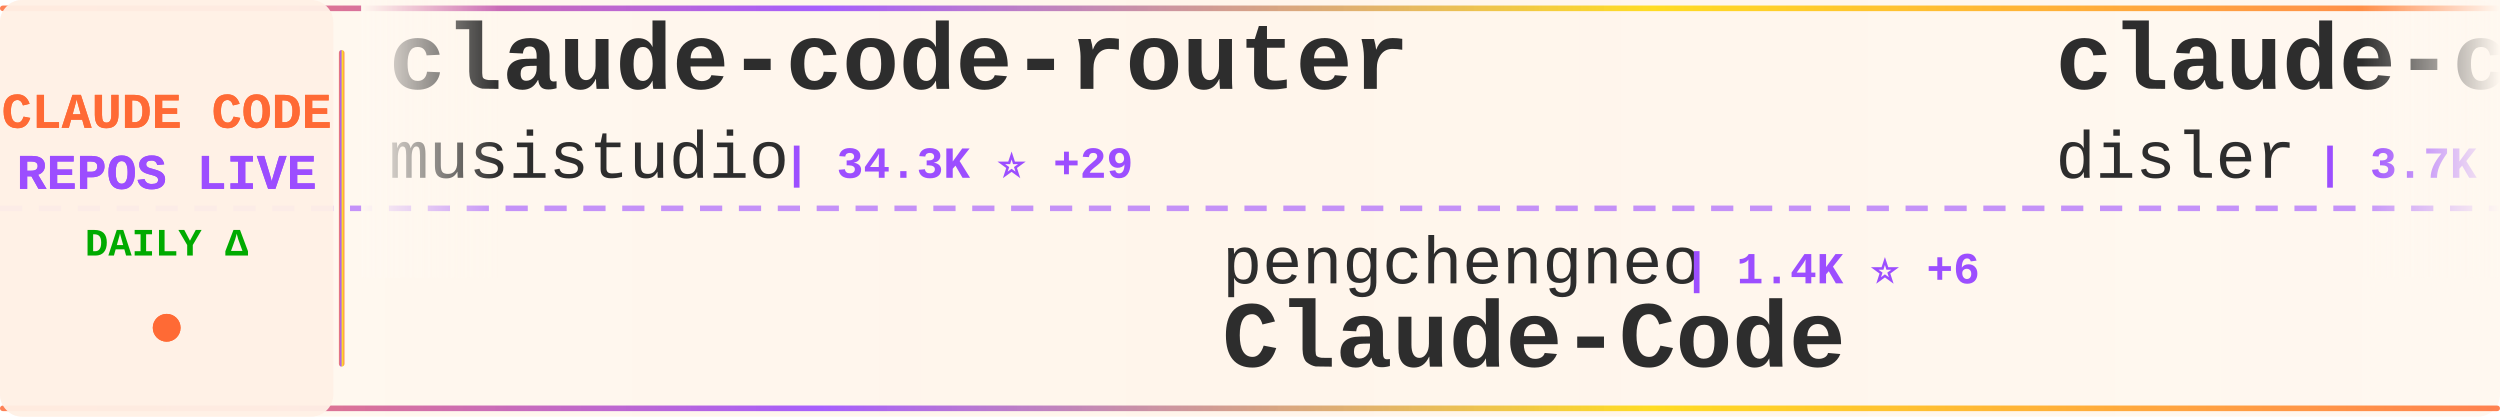
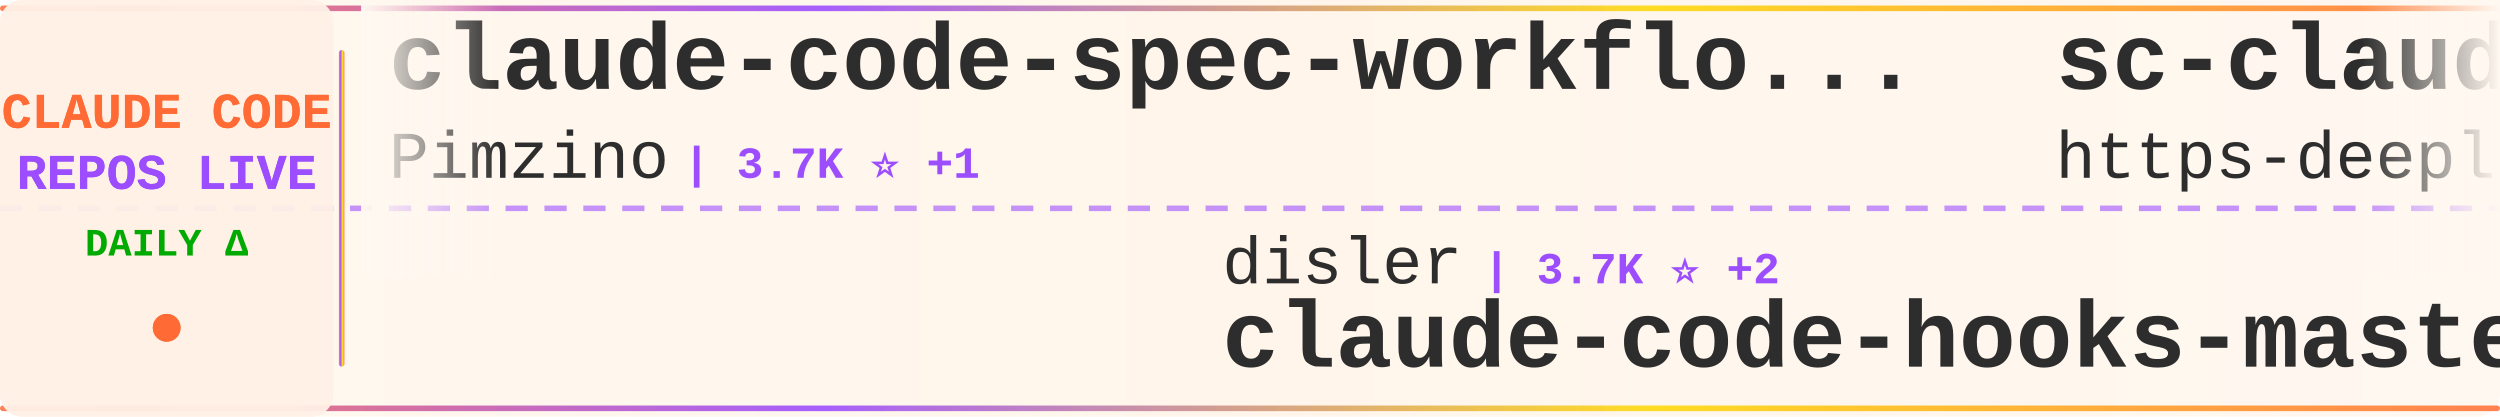
<svg xmlns="http://www.w3.org/2000/svg" width="900" height="150">
  <defs>
    <linearGradient id="tickerBg" x1="0%" y1="0%" x2="100%" y2="0%">
      <stop offset="0%" style="stop-color:#fff8f0;stop-opacity:0.98" />
      <stop offset="50%" style="stop-color:#fff5eb;stop-opacity:1" />
      <stop offset="100%" style="stop-color:#fff8f0;stop-opacity:0.98" />
    </linearGradient>
    <linearGradient id="borderGrad" x1="0%" y1="0%" x2="100%" y2="0%">
      <stop offset="0%" style="stop-color:#FF6B35;stop-opacity:0.85">
        <animate attributeName="stop-opacity" values="0.85;1;0.85" dur="2s" repeatCount="indefinite" />
      </stop>
      <stop offset="33%" style="stop-color:#9C4EFF;stop-opacity:0.9">
        <animate attributeName="stop-opacity" values="0.9;1;0.9" dur="2.2s" repeatCount="indefinite" />
      </stop>
      <stop offset="66%" style="stop-color:#FFD700;stop-opacity:0.85">
        <animate attributeName="stop-opacity" values="0.85;1;0.85" dur="1.8s" repeatCount="indefinite" />
      </stop>
      <stop offset="100%" style="stop-color:#FF6B35;stop-opacity:0.85">
        <animate attributeName="stop-opacity" values="0.85;1;0.85" dur="2s" repeatCount="indefinite" />
      </stop>
    </linearGradient>
    <filter id="textGlow">
      <feGaussianBlur stdDeviation="0.15" result="coloredBlur" />
      <feMerge>
        <feMergeNode in="coloredBlur" />
        <feMergeNode in="SourceGraphic" />
      </feMerge>
    </filter>
    <filter id="metricGlow">
      <feGaussianBlur stdDeviation="0.2" result="coloredBlur" />
      <feMerge>
        <feMergeNode in="coloredBlur" />
        <feMergeNode in="SourceGraphic" />
      </feMerge>
    </filter>
    <linearGradient id="leftFade" x1="0%" y1="0%" x2="100%" y2="0%">
      <stop offset="0%" style="stop-color:#fff8f0;stop-opacity:1" />
      <stop offset="100%" style="stop-color:#fff8f0;stop-opacity:0" />
    </linearGradient>
    <linearGradient id="rightFade" x1="0%" y1="0%" x2="100%" y2="0%">
      <stop offset="0%" style="stop-color:#fff8f0;stop-opacity:0" />
      <stop offset="100%" style="stop-color:#fff8f0;stop-opacity:1" />
    </linearGradient>
  </defs>
  <rect width="900" height="150" fill="url(#tickerBg)" rx="8" />
  <rect x="0" y="2" width="900" height="2" fill="url(#borderGrad)" rx="1" />
  <rect x="0" y="146" width="900" height="2" fill="url(#borderGrad)" rx="1" />
  <line x1="0" y1="75" x2="900" y2="75" stroke="#9C4EFF" stroke-width="2" stroke-dasharray="8 6" opacity="0.6" />
  <rect x="0" y="0" width="120" height="150" fill="#fff0e6" opacity="0.95" rx="8" />
  <text x="60" y="46" font-family="'Courier New', monospace" font-size="18" font-weight="bold" fill="#FF6B35" text-anchor="middle" filter="url(#textGlow)">
    CLAUDE CODE
  </text>
  <text x="60" y="68" font-family="'Courier New', monospace" font-size="18" font-weight="bold" fill="#9C4EFF" text-anchor="middle" filter="url(#textGlow)">
    REPOS LIVE
  </text>
  <text x="60" y="92" font-family="'Courier New', monospace" font-size="14" font-weight="bold" fill="#00aa00" text-anchor="middle">
    DAILY Δ
  </text>
  <circle cx="60" cy="118" r="5" fill="#FF6B35" filter="url(#metricGlow)">
    <animate attributeName="r" values="4;6;4" dur="1.5s" repeatCount="indefinite" />
    <animate attributeName="opacity" values="0.6;1;0.6" dur="1.5s" repeatCount="indefinite" />
  </circle>
  <rect x="122" y="18" width="2" height="114" fill="url(#borderGrad)" rx="1" />
  <clipPath id="tickerClip">
    <rect x="130" y="0" width="770" height="150" />
  </clipPath>
  <g clip-path="url(#tickerClip)">
    <g id="tickerItems">
      <animateTransform attributeName="transform" attributeType="XML" type="translate" from="0 0" to="-3000 0" dur="54s" repeatCount="indefinite" />
      <g transform="translate(0, 0)">
-         <text x="140" y="32" font-family="'Courier New', monospace" font-size="34" font-weight="bold" fill="#2d2d2d">claude-code-router</text>
-         <text x="140" y="64" font-family="'Courier New', monospace" font-size="24" font-weight="normal" fill="#2d2d2d" opacity="1.0">musistudio</text>
-         <text x="282" y="64" font-family="'Courier New', monospace" font-size="16" font-weight="bold" fill="#9C4EFF"> | 34.3K ⭐ +29</text>
+         <text x="140" y="32" font-family="'Courier New', monospace" font-size="34" font-weight="bold" fill="#2d2d2d">claude-code-spec-workflo...</text>
+         <text x="140" y="64" font-family="'Courier New', monospace" font-size="24" font-weight="normal" fill="#2d2d2d" opacity="1.0">Pimzino</text>
+         <text x="246" y="64" font-family="'Courier New', monospace" font-size="16" font-weight="bold" fill="#9C4EFF"> | 3.7K ⭐ +1</text>
      </g>
      <g transform="translate(300, 0)">
-         <text x="140" y="102" font-family="'Courier New', monospace" font-size="24" font-weight="normal" fill="#2d2d2d" opacity="1.0">pengchengneo</text>
-         <text x="306" y="102" font-family="'Courier New', monospace" font-size="16" font-weight="bold" fill="#9C4EFF"> | 1.4K ⭐ +6</text>
-         <text x="140" y="132" font-family="'Courier New', monospace" font-size="34" font-weight="bold" fill="#2d2d2d">Claude-Code</text>
+         <text x="140" y="102" font-family="'Courier New', monospace" font-size="24" font-weight="normal" fill="#2d2d2d" opacity="1.0">disler</text>
+         <text x="234" y="102" font-family="'Courier New', monospace" font-size="16" font-weight="bold" fill="#9C4EFF"> | 3.7K ⭐ +2</text>
+         <text x="140" y="132" font-family="'Courier New', monospace" font-size="34" font-weight="bold" fill="#2d2d2d">claude-code-hooks-master...</text>
      </g>
      <g transform="translate(600, 0)">
-         <text x="140" y="32" font-family="'Courier New', monospace" font-size="34" font-weight="bold" fill="#2d2d2d">claude-code-hooks-master...</text>
-         <text x="140" y="64" font-family="'Courier New', monospace" font-size="24" font-weight="normal" fill="#2d2d2d" opacity="1.0">disler</text>
-         <text x="234" y="64" font-family="'Courier New', monospace" font-size="16" font-weight="bold" fill="#9C4EFF"> | 3.7K ⭐ +5</text>
+         <text x="140" y="32" font-family="'Courier New', monospace" font-size="34" font-weight="bold" fill="#2d2d2d">sc-claude-code-files</text>
+         <text x="140" y="64" font-family="'Courier New', monospace" font-size="24" font-weight="normal" fill="#2d2d2d" opacity="1.0">https-deeplearning-ai</text>
+         <text x="414" y="64" font-family="'Courier New', monospace" font-size="16" font-weight="bold" fill="#9C4EFF"> | 516 ⭐</text>
      </g>
      <g transform="translate(900, 0)">
-         <text x="140" y="102" font-family="'Courier New', monospace" font-size="24" font-weight="normal" fill="#2d2d2d" opacity="1.0">diet103</text>
-         <text x="246" y="102" font-family="'Courier New', monospace" font-size="16" font-weight="bold" fill="#9C4EFF"> | 9.7K ⭐ +3</text>
-         <text x="140" y="132" font-family="'Courier New', monospace" font-size="34" font-weight="bold" fill="#2d2d2d">claude-code-infrastructu...</text>
+         <text x="140" y="102" font-family="'Courier New', monospace" font-size="24" font-weight="normal" fill="#2d2d2d" opacity="1.0">ponponon</text>
+         <text x="258" y="102" font-family="'Courier New', monospace" font-size="16" font-weight="bold" fill="#9C4EFF"> | 2.2K ⭐ +2</text>
+         <text x="140" y="132" font-family="'Courier New', monospace" font-size="34" font-weight="bold" fill="#2d2d2d">claude_code_src</text>
      </g>
      <g transform="translate(1200, 0)">
-         <text x="140" y="32" font-family="'Courier New', monospace" font-size="34" font-weight="bold" fill="#2d2d2d">edmunds-claude-code</text>
-         <text x="140" y="64" font-family="'Courier New', monospace" font-size="24" font-weight="normal" fill="#2d2d2d" opacity="1.0">edmund-io</text>
-         <text x="270" y="64" font-family="'Courier New', monospace" font-size="16" font-weight="bold" fill="#9C4EFF"> | 1.4K ⭐</text>
+         <text x="140" y="32" font-family="'Courier New', monospace" font-size="34" font-weight="bold" fill="#2d2d2d">ECC</text>
+         <text x="140" y="64" font-family="'Courier New', monospace" font-size="24" font-weight="normal" fill="#2d2d2d" opacity="1.0">affaan-m</text>
+         <text x="258" y="64" font-family="'Courier New', monospace" font-size="16" font-weight="bold" fill="#9C4EFF"> | 188.7K ⭐ +357</text>
      </g>
      <g transform="translate(1500, 0)">
-         <text x="140" y="102" font-family="'Courier New', monospace" font-size="24" font-weight="normal" fill="#2d2d2d" opacity="1.0">luyao618</text>
-         <text x="258" y="102" font-family="'Courier New', monospace" font-size="16" font-weight="bold" fill="#9C4EFF"> | 1.4K ⭐ +4</text>
-         <text x="140" y="132" font-family="'Courier New', monospace" font-size="34" font-weight="bold" fill="#2d2d2d">Claude-Code-Source-Study</text>
+         <text x="140" y="102" font-family="'Courier New', monospace" font-size="24" font-weight="normal" fill="#2d2d2d" opacity="1.0">VineeTagarwaL-code</text>
+         <text x="378" y="102" font-family="'Courier New', monospace" font-size="16" font-weight="bold" fill="#9C4EFF"> | 275 ⭐</text>
+         <text x="140" y="132" font-family="'Courier New', monospace" font-size="34" font-weight="bold" fill="#2d2d2d">claude-code</text>
      </g>
      <g transform="translate(1800, 0)">
-         <text x="140" y="32" font-family="'Courier New', monospace" font-size="34" font-weight="bold" fill="#2d2d2d">claude-code-from-scratch</text>
-         <text x="140" y="64" font-family="'Courier New', monospace" font-size="24" font-weight="normal" fill="#2d2d2d" opacity="1.0">Windy3f3f3f3f</text>
-         <text x="318" y="64" font-family="'Courier New', monospace" font-size="16" font-weight="bold" fill="#9C4EFF"> | 1.3K ⭐ +4</text>
+         <text x="140" y="32" font-family="'Courier New', monospace" font-size="34" font-weight="bold" fill="#2d2d2d">claude-code-webui</text>
+         <text x="140" y="64" font-family="'Courier New', monospace" font-size="24" font-weight="normal" fill="#2d2d2d" opacity="1.0">sugyan</text>
+         <text x="234" y="64" font-family="'Courier New', monospace" font-size="16" font-weight="bold" fill="#9C4EFF"> | 1.1K ⭐ +2</text>
      </g>
      <g transform="translate(2100, 0)">
-         <text x="140" y="102" font-family="'Courier New', monospace" font-size="24" font-weight="normal" fill="#2d2d2d" opacity="1.0">shareAI-lab</text>
-         <text x="294" y="102" font-family="'Courier New', monospace" font-size="16" font-weight="bold" fill="#9C4EFF"> | 62.1K ⭐ +217</text>
-         <text x="140" y="132" font-family="'Courier New', monospace" font-size="34" font-weight="bold" fill="#2d2d2d">learn-claude-code</text>
+         <text x="140" y="102" font-family="'Courier New', monospace" font-size="24" font-weight="normal" fill="#2d2d2d" opacity="1.0">Yeachan-Heo</text>
+         <text x="294" y="102" font-family="'Courier New', monospace" font-size="16" font-weight="bold" fill="#9C4EFF"> | 34.7K ⭐ +89</text>
+         <text x="140" y="132" font-family="'Courier New', monospace" font-size="34" font-weight="bold" fill="#2d2d2d">oh-my-claudecode</text>
      </g>
      <g transform="translate(2400, 0)">
-         <text x="140" y="32" font-family="'Courier New', monospace" font-size="34" font-weight="bold" fill="#2d2d2d">claude-code-tudou</text>
-         <text x="140" y="64" font-family="'Courier New', monospace" font-size="24" font-weight="normal" fill="#2d2d2d" opacity="1.0">AICoderTudou</text>
-         <text x="306" y="64" font-family="'Courier New', monospace" font-size="16" font-weight="bold" fill="#9C4EFF"> | 501 ⭐</text>
+         <text x="140" y="32" font-family="'Courier New', monospace" font-size="34" font-weight="bold" fill="#2d2d2d">claude-code-infrastructu...</text>
+         <text x="140" y="64" font-family="'Courier New', monospace" font-size="24" font-weight="normal" fill="#2d2d2d" opacity="1.0">diet103</text>
+         <text x="246" y="64" font-family="'Courier New', monospace" font-size="16" font-weight="bold" fill="#9C4EFF"> | 9.7K ⭐ +1</text>
      </g>
      <g transform="translate(2700, 0)">
-         <text x="140" y="102" font-family="'Courier New', monospace" font-size="24" font-weight="normal" fill="#2d2d2d" opacity="1.0">centminmod</text>
-         <text x="282" y="102" font-family="'Courier New', monospace" font-size="16" font-weight="bold" fill="#9C4EFF"> | 2.3K ⭐ +11</text>
-         <text x="140" y="132" font-family="'Courier New', monospace" font-size="34" font-weight="bold" fill="#2d2d2d">my-claude-code-setup</text>
+         <text x="140" y="102" font-family="'Courier New', monospace" font-size="24" font-weight="normal" fill="#2d2d2d" opacity="1.0">LING71671</text>
+         <text x="270" y="102" font-family="'Courier New', monospace" font-size="16" font-weight="bold" fill="#9C4EFF"> | 855 ⭐ +4</text>
+         <text x="140" y="132" font-family="'Courier New', monospace" font-size="34" font-weight="bold" fill="#2d2d2d">Open-ClaudeCode</text>
      </g>
      <g transform="translate(3000, 0)">
-         <text x="140" y="32" font-family="'Courier New', monospace" font-size="34" font-weight="bold" fill="#2d2d2d">claude-code-router</text>
-         <text x="140" y="64" font-family="'Courier New', monospace" font-size="24" font-weight="normal" fill="#2d2d2d" opacity="1.0">musistudio</text>
-         <text x="282" y="64" font-family="'Courier New', monospace" font-size="16" font-weight="bold" fill="#9C4EFF"> | 34.3K ⭐ +29</text>
+         <text x="140" y="32" font-family="'Courier New', monospace" font-size="34" font-weight="bold" fill="#2d2d2d">claude-code-spec-workflo...</text>
+         <text x="140" y="64" font-family="'Courier New', monospace" font-size="24" font-weight="normal" fill="#2d2d2d" opacity="1.0">Pimzino</text>
+         <text x="246" y="64" font-family="'Courier New', monospace" font-size="16" font-weight="bold" fill="#9C4EFF"> | 3.7K ⭐ +1</text>
      </g>
      <g transform="translate(3300, 0)">
-         <text x="140" y="102" font-family="'Courier New', monospace" font-size="24" font-weight="normal" fill="#2d2d2d" opacity="1.0">pengchengneo</text>
-         <text x="306" y="102" font-family="'Courier New', monospace" font-size="16" font-weight="bold" fill="#9C4EFF"> | 1.4K ⭐ +6</text>
-         <text x="140" y="132" font-family="'Courier New', monospace" font-size="34" font-weight="bold" fill="#2d2d2d">Claude-Code</text>
+         <text x="140" y="102" font-family="'Courier New', monospace" font-size="24" font-weight="normal" fill="#2d2d2d" opacity="1.0">disler</text>
+         <text x="234" y="102" font-family="'Courier New', monospace" font-size="16" font-weight="bold" fill="#9C4EFF"> | 3.7K ⭐ +2</text>
+         <text x="140" y="132" font-family="'Courier New', monospace" font-size="34" font-weight="bold" fill="#2d2d2d">claude-code-hooks-master...</text>
      </g>
      <g transform="translate(3600, 0)">
-         <text x="140" y="32" font-family="'Courier New', monospace" font-size="34" font-weight="bold" fill="#2d2d2d">claude-code-hooks-master...</text>
-         <text x="140" y="64" font-family="'Courier New', monospace" font-size="24" font-weight="normal" fill="#2d2d2d" opacity="1.0">disler</text>
-         <text x="234" y="64" font-family="'Courier New', monospace" font-size="16" font-weight="bold" fill="#9C4EFF"> | 3.7K ⭐ +5</text>
+         <text x="140" y="32" font-family="'Courier New', monospace" font-size="34" font-weight="bold" fill="#2d2d2d">sc-claude-code-files</text>
+         <text x="140" y="64" font-family="'Courier New', monospace" font-size="24" font-weight="normal" fill="#2d2d2d" opacity="1.0">https-deeplearning-ai</text>
+         <text x="414" y="64" font-family="'Courier New', monospace" font-size="16" font-weight="bold" fill="#9C4EFF"> | 516 ⭐</text>
      </g>
      <g transform="translate(3900, 0)">
-         <text x="140" y="102" font-family="'Courier New', monospace" font-size="24" font-weight="normal" fill="#2d2d2d" opacity="1.0">diet103</text>
-         <text x="246" y="102" font-family="'Courier New', monospace" font-size="16" font-weight="bold" fill="#9C4EFF"> | 9.7K ⭐ +3</text>
-         <text x="140" y="132" font-family="'Courier New', monospace" font-size="34" font-weight="bold" fill="#2d2d2d">claude-code-infrastructu...</text>
+         <text x="140" y="102" font-family="'Courier New', monospace" font-size="24" font-weight="normal" fill="#2d2d2d" opacity="1.0">ponponon</text>
+         <text x="258" y="102" font-family="'Courier New', monospace" font-size="16" font-weight="bold" fill="#9C4EFF"> | 2.2K ⭐ +2</text>
+         <text x="140" y="132" font-family="'Courier New', monospace" font-size="34" font-weight="bold" fill="#2d2d2d">claude_code_src</text>
      </g>
    </g>
  </g>
  <rect x="130" y="0" width="50" height="100" fill="url(#leftFade)" />
  <rect x="850" y="0" width="50" height="100" fill="url(#rightFade)" />
</svg>
